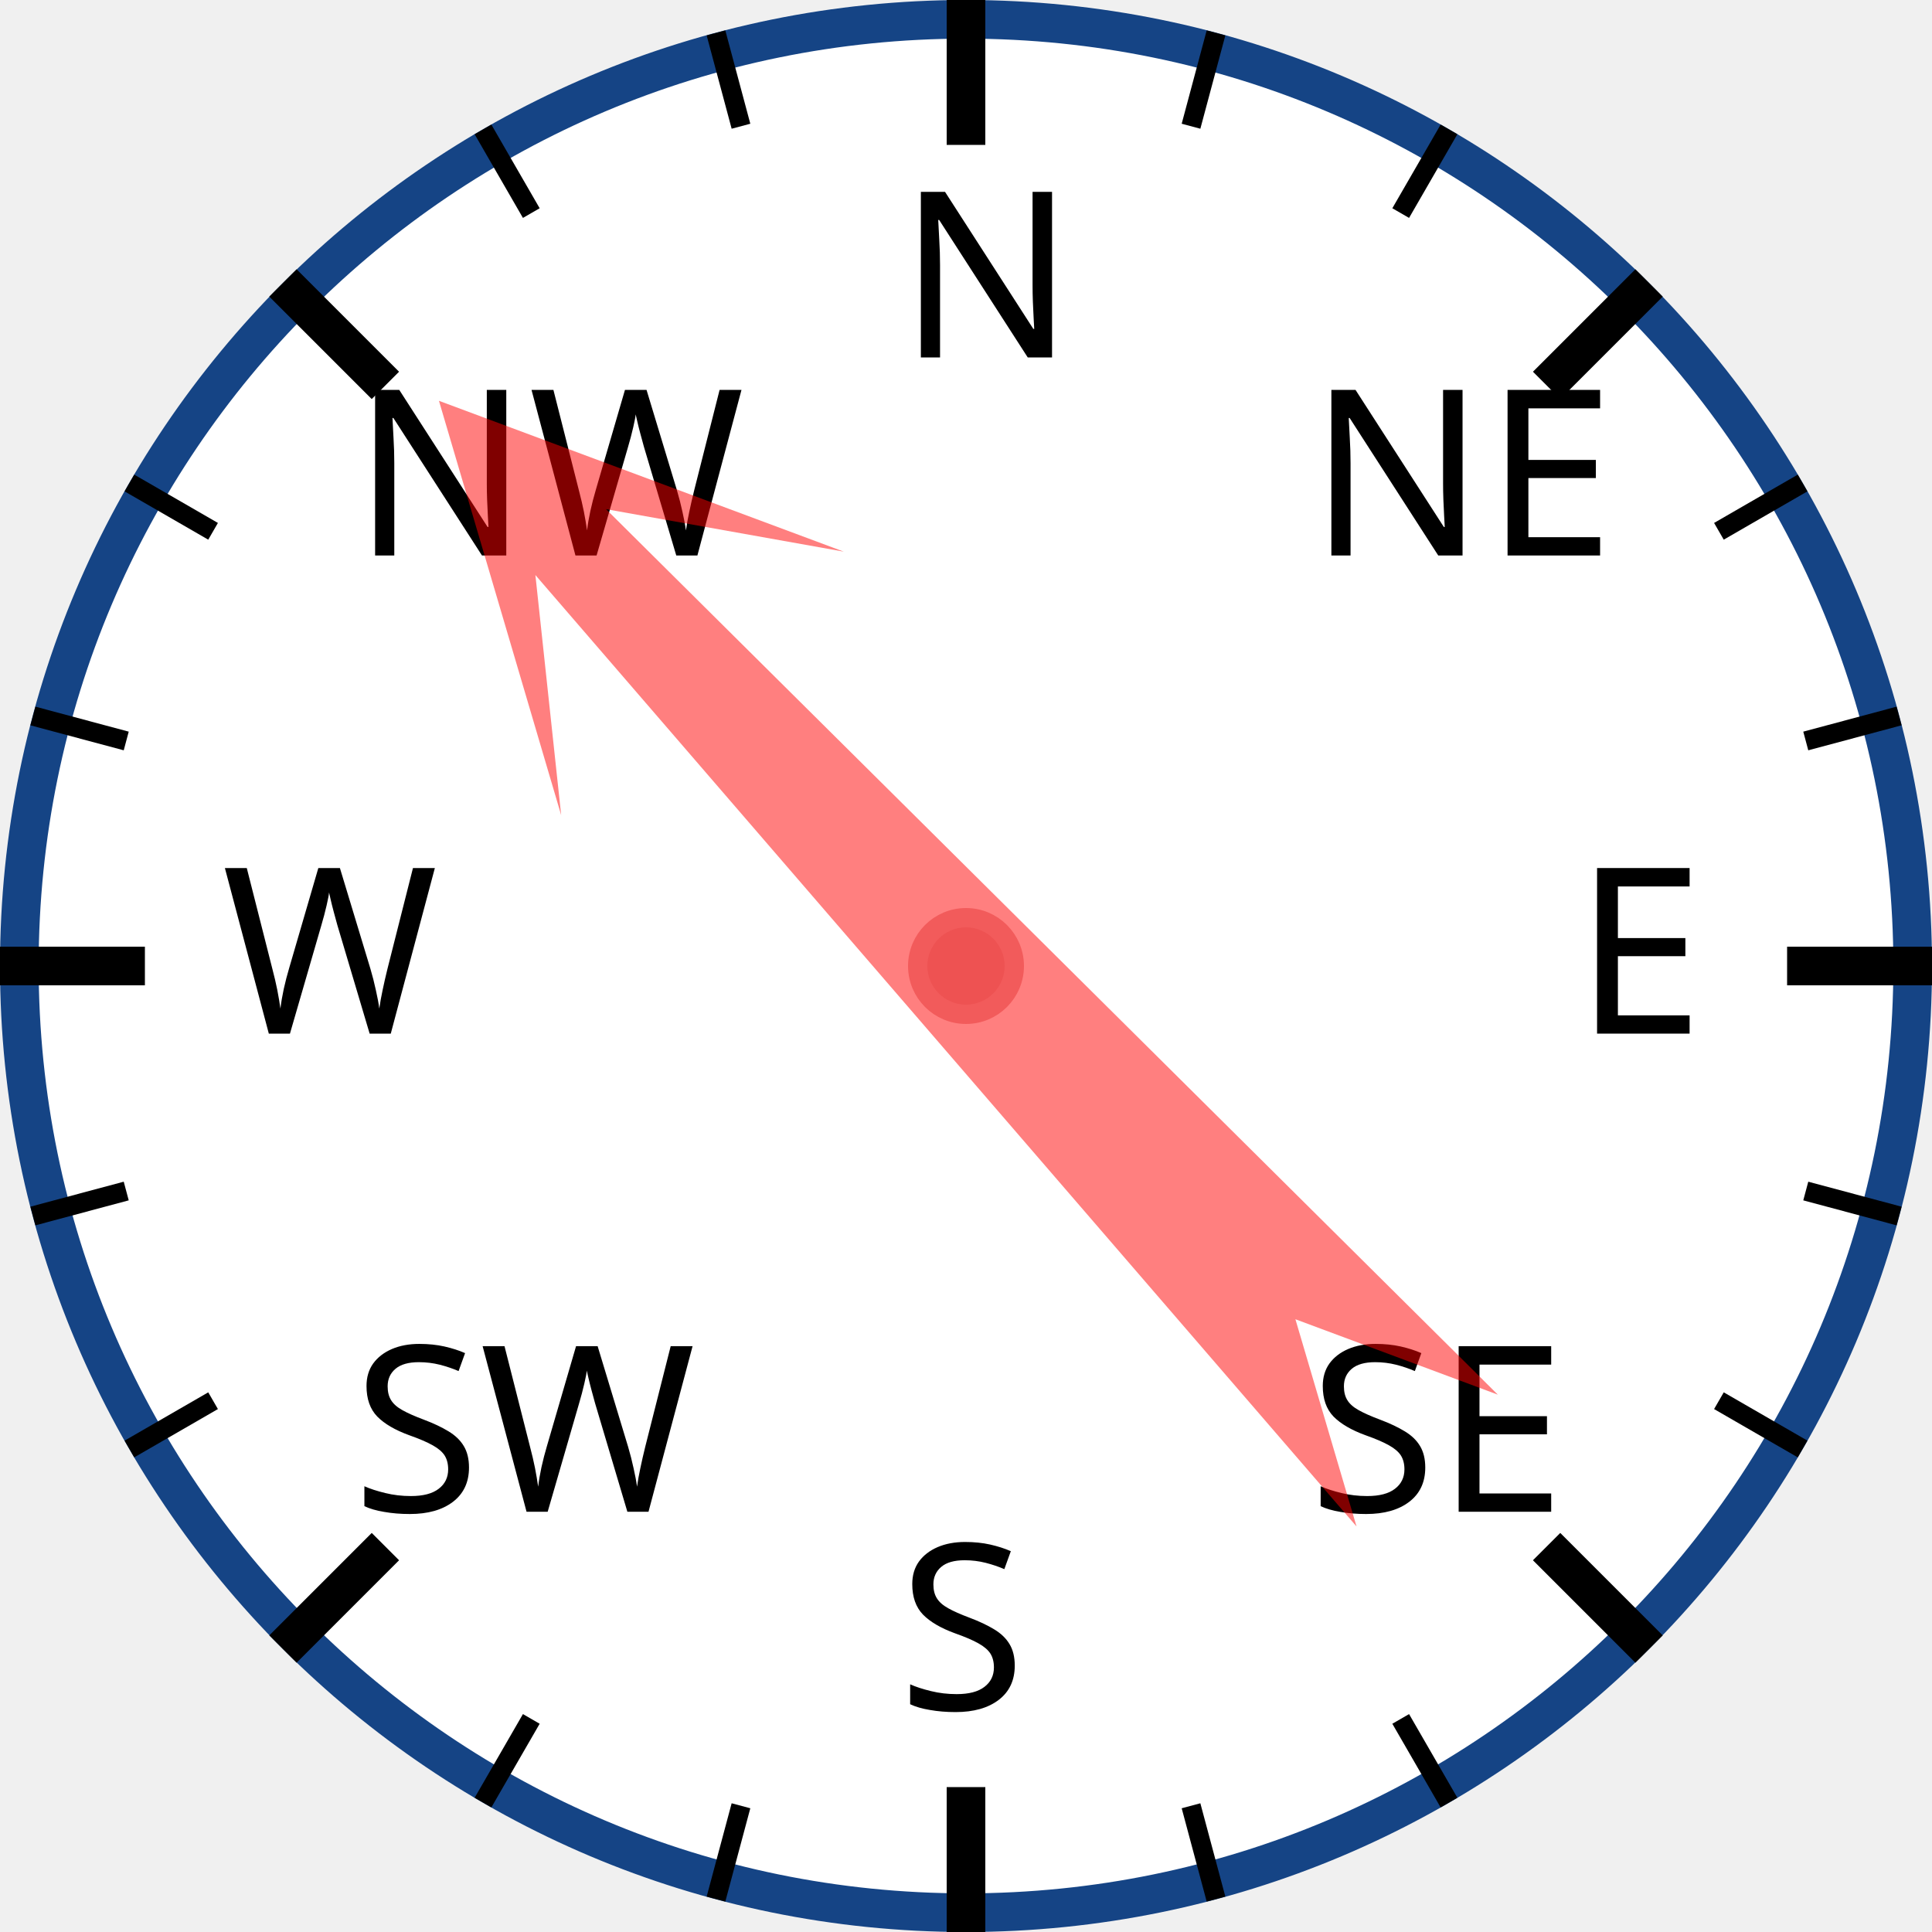
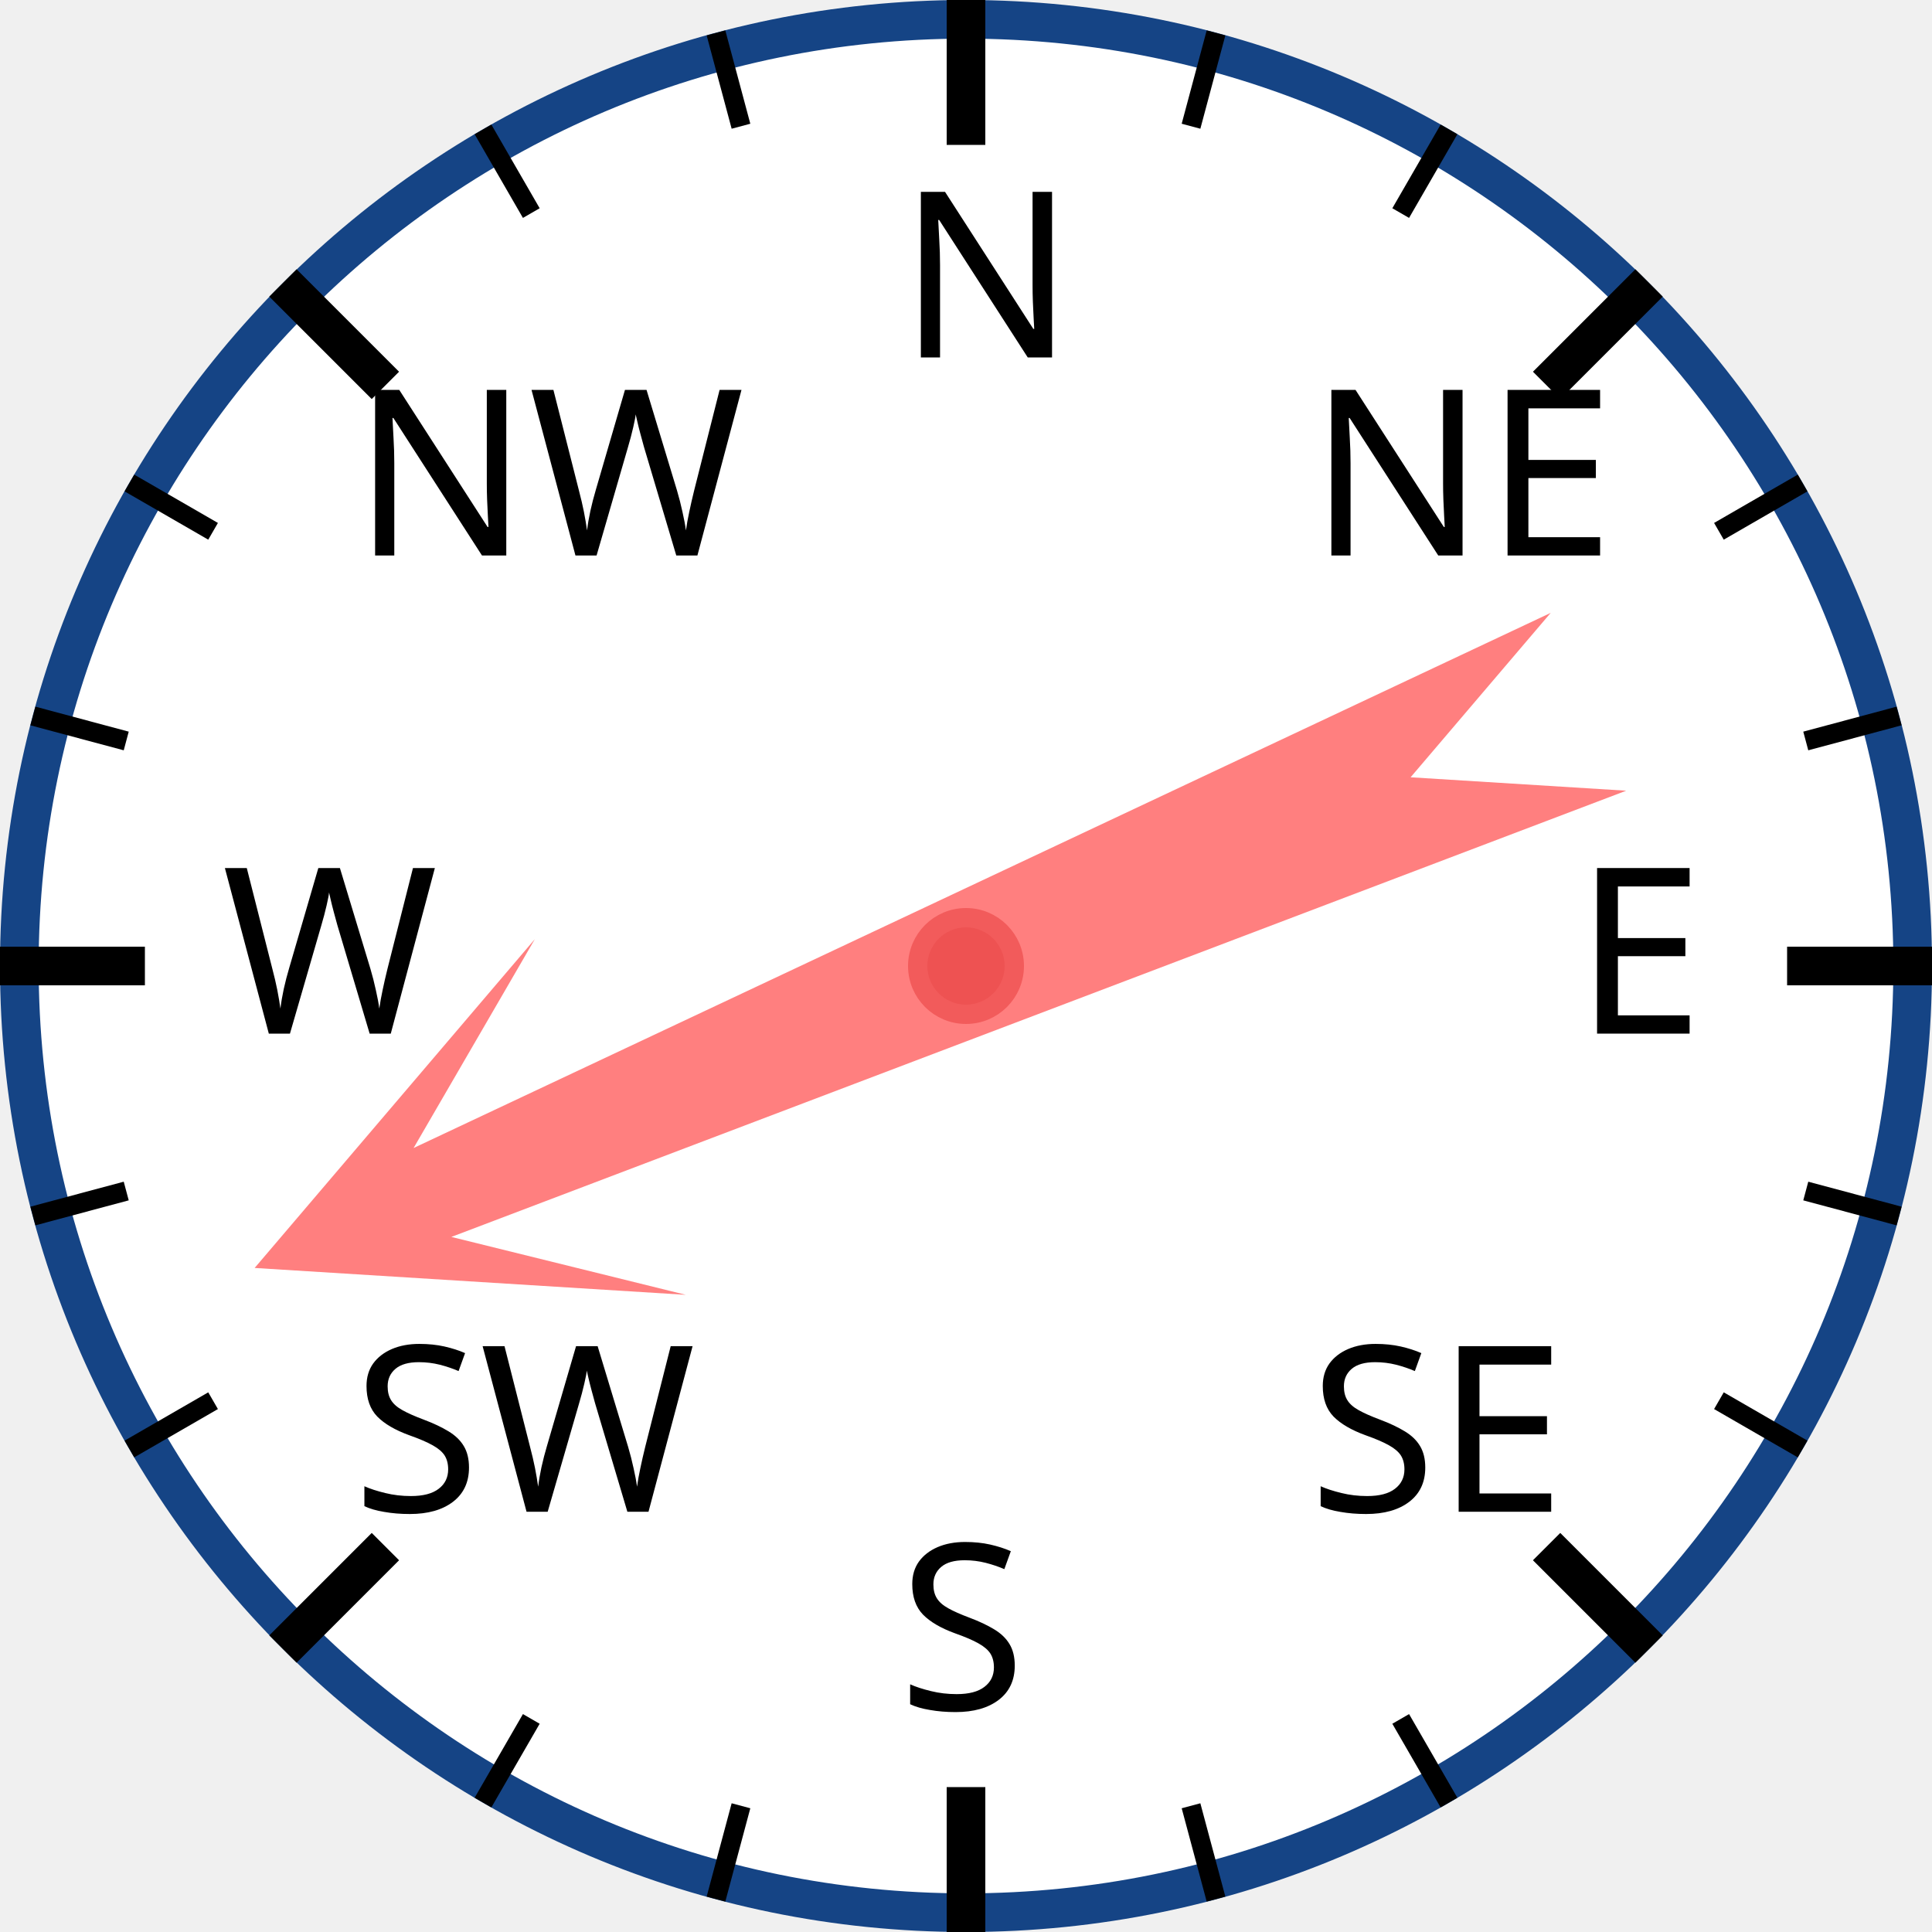
<svg xmlns="http://www.w3.org/2000/svg" width="120px" height="120px" viewBox="0 0 200 200">
  <circle cx="100" cy="100" r="98" style="fill: white; stroke: #154485; stroke-width: 4;" />
  <text x="93.0" y="37.0" style="font-family: sans-serif; font-size: 18pt;">N</text>
  <line x1="100.0" y1="0.0" x2="100.0" y2="15.0" style="stroke: black; stroke-width: 4;" />
  <line x1="74.118" y1="3.407" x2="76.706" y2="13.067" style="stroke: black; stroke-width: 2;" />
  <line x1="50" y1="13.397" x2="55" y2="22.058" style="stroke: black; stroke-width: 2;" />
  <text x="36.503" y="57.503" style="font-family: sans-serif; font-size: 18pt;">NW</text>
  <line x1="29.289" y1="29.289" x2="39.896" y2="39.896" style="stroke: black; stroke-width: 4;" />
  <line x1="13.397" y1="50" x2="22.058" y2="55" style="stroke: black; stroke-width: 2;" />
  <line x1="3.407" y1="74.118" x2="13.067" y2="76.706" style="stroke: black; stroke-width: 2;" />
  <text x="23.0" y="107.0" style="font-family: sans-serif; font-size: 18pt;">W</text>
  <line x1="0.0" y1="100.0" x2="15.0" y2="100.0" style="stroke: black; stroke-width: 4;" />
  <line x1="3.407" y1="125.882" x2="13.067" y2="123.294" style="stroke: black; stroke-width: 2;" />
  <line x1="13.397" y1="150" x2="22.058" y2="145" style="stroke: black; stroke-width: 2;" />
  <text x="36.503" y="156.497" style="font-family: sans-serif; font-size: 18pt;">SW</text>
  <line x1="29.289" y1="170.711" x2="39.896" y2="160.104" style="stroke: black; stroke-width: 4;" />
  <line x1="50" y1="186.603" x2="55" y2="177.942" style="stroke: black; stroke-width: 2;" />
  <line x1="74.118" y1="196.593" x2="76.706" y2="186.933" style="stroke: black; stroke-width: 2;" />
  <text x="93" y="177.0" style="font-family: sans-serif; font-size: 18pt;">S</text>
  <line x1="100" y1="200.0" x2="100" y2="185.0" style="stroke: black; stroke-width: 4;" />
  <line x1="125.882" y1="196.593" x2="123.294" y2="186.933" style="stroke: black; stroke-width: 2;" />
  <line x1="150.0" y1="186.603" x2="145.0" y2="177.942" style="stroke: black; stroke-width: 2;" />
  <text x="135.497" y="156.497" style="font-family: sans-serif; font-size: 18pt;">SE</text>
  <line x1="170.711" y1="170.711" x2="160.104" y2="160.104" style="stroke: black; stroke-width: 4;" />
  <line x1="186.603" y1="150" x2="177.942" y2="145" style="stroke: black; stroke-width: 2;" />
  <line x1="196.593" y1="125.882" x2="186.933" y2="123.294" style="stroke: black; stroke-width: 2;" />
  <text x="163.0" y="107" style="font-family: sans-serif; font-size: 18pt;">E</text>
  <line x1="200.0" y1="100" x2="185.0" y2="100" style="stroke: black; stroke-width: 4;" />
  <line x1="196.593" y1="74.118" x2="186.933" y2="76.706" style="stroke: black; stroke-width: 2;" />
  <line x1="186.603" y1="50" x2="177.942" y2="55" style="stroke: black; stroke-width: 2;" />
  <text x="135.497" y="57.503" style="font-family: sans-serif; font-size: 18pt;">NE</text>
  <line x1="170.711" y1="29.289" x2="160.104" y2="39.896" style="stroke: black; stroke-width: 4;" />
  <line x1="150" y1="13.397" x2="145" y2="22.058" style="stroke: black; stroke-width: 2;" />
  <line x1="125.882" y1="3.407" x2="123.294" y2="13.067" style="stroke: black; stroke-width: 2;" />
-   <polygon points="100 20 120 60 105 40 110 170 100 150 90 170 95 40 80 60" style="fill: red; fill-opacity: 0.5;" transform="rotate(317,100,100)" />
+   <polygon points="100 20 120 60 105 40 110 170 100 150 90 170 95 40 80 60" style="fill: red; fill-opacity: 0.5;" transform="rotate(247,100,100)" />
  <circle cx="100" cy="100" r="5" style="fill: #EE5252; stroke: #F25B5B; stroke-width: 2;" />
</svg>
